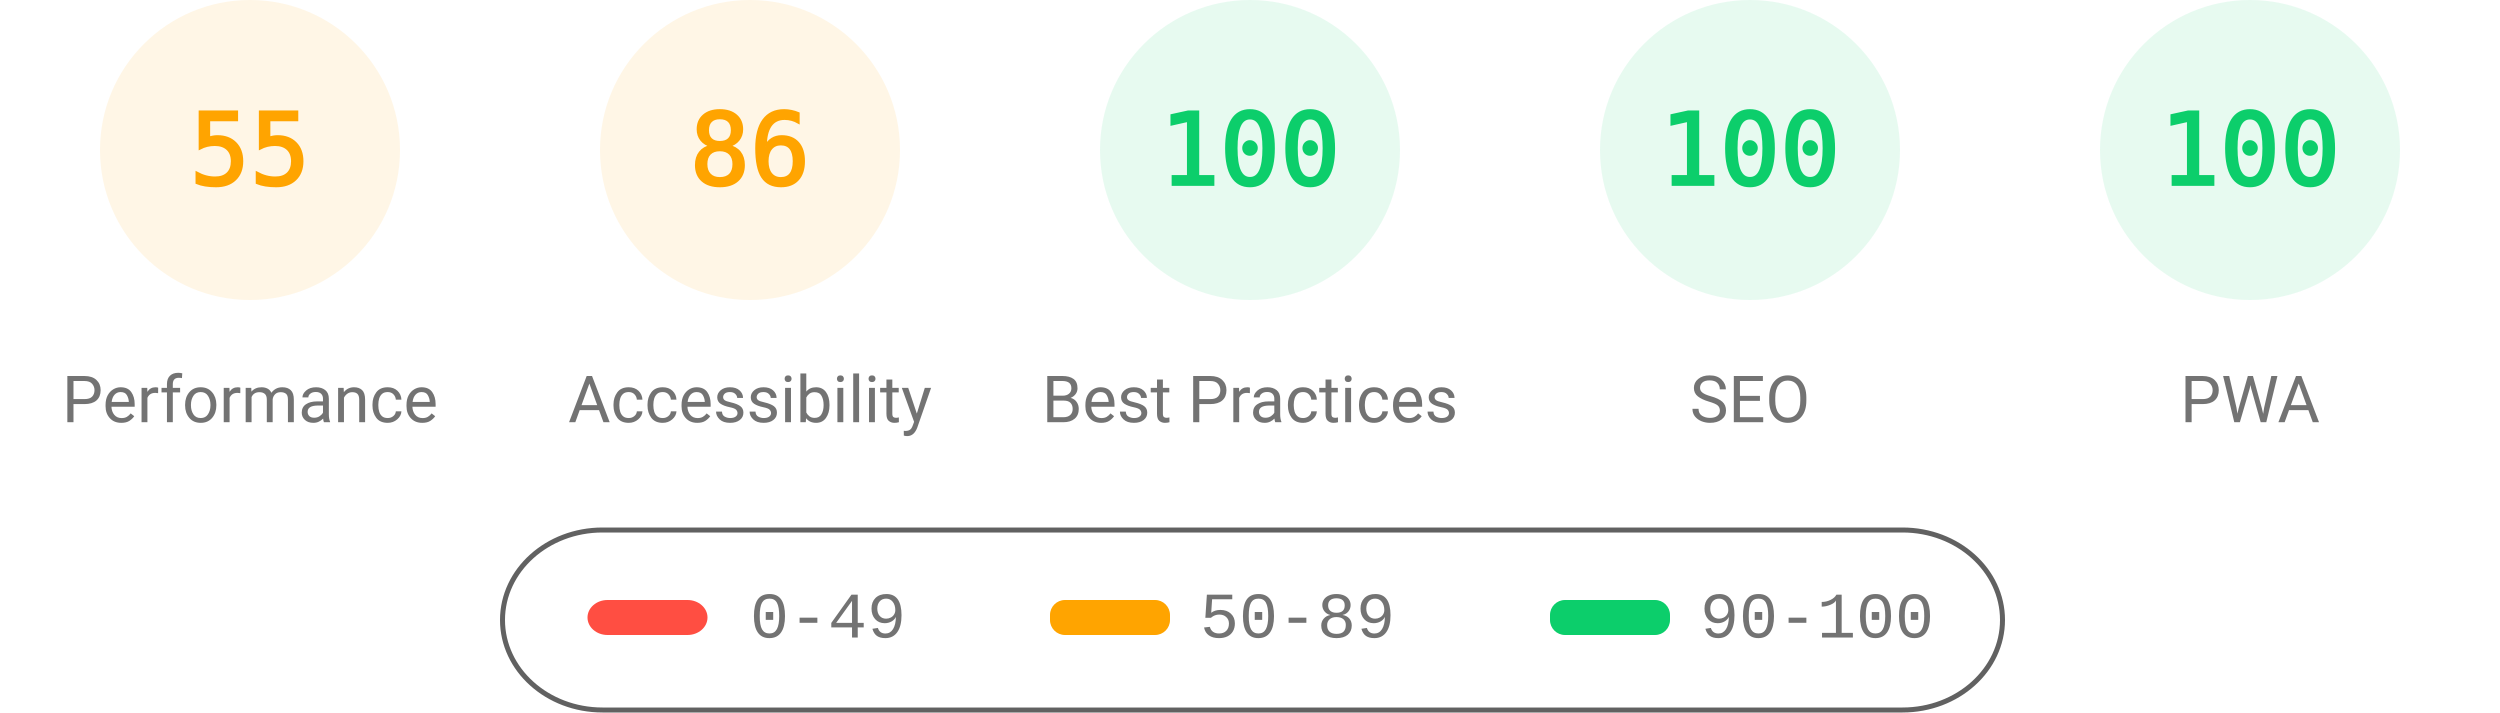
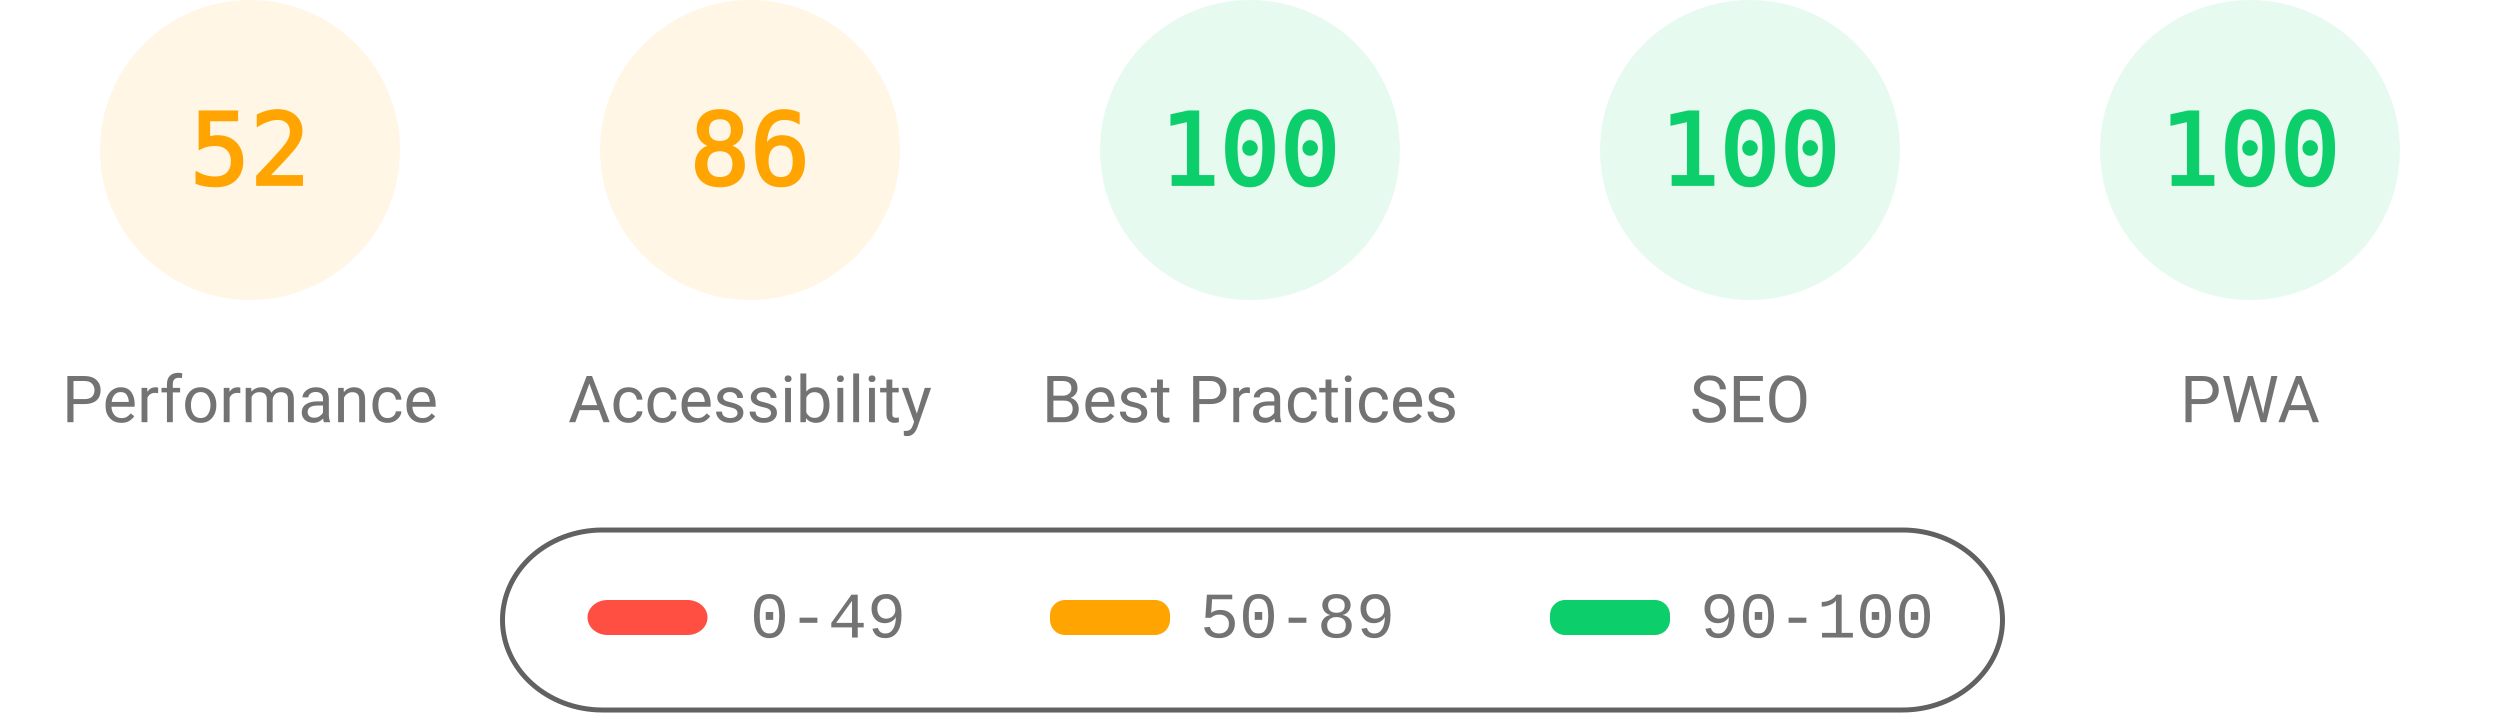
<svg xmlns="http://www.w3.org/2000/svg" fill="none" width="1000" height="285">
  <style>.gauge-base{opacity:.1}.gauge-arc{fill:none;animation-delay:250ms;stroke-linecap:round;transform:rotate(-90deg);transform-origin:100px 60px;animation:load-gauge 1s ease forwards}.guage-text{font-size:40px;font-family:monospace;text-align:center}.guage-red{color:#ff4e42;fill:#ff4e42;stroke:#ff4e42}.guage-orange{color:#ffa400;fill:#ffa400;stroke:#ffa400}.guage-green{color:#0cce6b;fill:#0cce6b;stroke:#0cce6b}.guage-undefined{color:#5c5c5c;fill:#5c5c5c;stroke:#5c5c5c}.guage-title{color:#737373;fill:#737373;stroke:none;font-size:26px;line-height:26px;font-family:Roboto,Halvetica,Arial,sans-serif}@keyframes load-gauge{from{stroke-dasharray:0 352.858}}</style>
  <svg class="guage-div guage-perf guage-orange" viewBox="0 0 200 200" width="200" height="200">
    <circle class="gauge-base" r="56" cx="100" cy="60" stroke-width="8" />
-     <circle class="gauge-arc guage-arc-1" r="56" cx="100" cy="60" stroke-width="8" style="stroke-dasharray:193.522,351.858" />
-     <text class="guage-text" x="100" y="60" alignment-baseline="central" dominant-baseline="central" text-anchor="middle">55</text>
+     <circle class="gauge-arc guage-arc-1" r="56" cx="100" cy="60" stroke-width="8" style="stroke-dasharray:182.966,351.858" />
+     <text class="guage-text" x="100" y="60" alignment-baseline="central" dominant-baseline="central" text-anchor="middle">52</text>
    <text class="guage-title" x="100" y="160" alignment-baseline="central" dominant-baseline="central" text-anchor="middle">Performance</text>
  </svg>
  <svg class="guage-div guage-acc guage-orange" viewBox="0 0 200 200" width="200" height="200" x="200">
    <circle class="gauge-base" r="56" cx="100" cy="60" stroke-width="8" />
    <circle class="gauge-arc guage-arc-2" r="56" cx="100" cy="60" stroke-width="8" style="stroke-dasharray:302.598,351.858" />
    <text class="guage-text" x="100" y="60" alignment-baseline="central" dominant-baseline="central" text-anchor="middle">86</text>
    <text class="guage-title" x="100" y="160" alignment-baseline="central" dominant-baseline="central" text-anchor="middle">Accessibility</text>
  </svg>
  <svg class="guage-div guage-best guage-green" viewBox="0 0 200 200" width="200" height="200" x="400">
    <circle class="gauge-base" r="56" cx="100" cy="60" stroke-width="8" />
    <circle class="gauge-arc guage-arc-3" r="56" cx="100" cy="60" stroke-width="8" style="stroke-dasharray:351.858,351.858" />
    <text class="guage-text" x="100" y="60" alignment-baseline="central" dominant-baseline="central" text-anchor="middle">100</text>
    <text class="guage-title" x="100" y="160" alignment-baseline="central" dominant-baseline="central" text-anchor="middle">Best Practices</text>
  </svg>
  <svg class="guage-div guage-seo guage-green" viewBox="0 0 200 200" width="200" height="200" x="600">
    <circle class="gauge-base" r="56" cx="100" cy="60" stroke-width="8" />
    <circle class="gauge-arc guage-arc-4" r="56" cx="100" cy="60" stroke-width="8" style="stroke-dasharray:351.858,351.858" />
    <text class="guage-text" x="100" y="60" alignment-baseline="central" dominant-baseline="central" text-anchor="middle">100</text>
    <text class="guage-title" x="100" y="160" alignment-baseline="central" dominant-baseline="central" text-anchor="middle">SEO</text>
  </svg>
  <svg class="guage-div guage-pwa guage-green" viewBox="0 0 200 200" width="200" height="200" x="800">
    <circle class="gauge-base" r="56" cx="100" cy="60" stroke-width="8" />
    <circle class="gauge-arc guage-arc-4" r="56" cx="100" cy="60" stroke-width="8" style="stroke-dasharray:351.858,351.858" />
    <text class="guage-text" x="100" y="60" alignment-baseline="central" dominant-baseline="central" text-anchor="middle">100</text>
    <text class="guage-title" x="100" y="160" alignment-baseline="central" dominant-baseline="central" text-anchor="middle">PWA</text>
  </svg>
  <svg width="604" height="76" x="200" y="210">
    <path fill="none" id="canvas_background" d="M-1-1h604v80H-1z" />
    <rect fill-opacity="0" stroke="#616161" stroke-width="2" rx="40" id="svg_2" height="72" width="600" y="2" x="1" fill="#000" />
    <rect stroke="#000" rx="8" id="svg_3" height="14" width="48" y="30" x="35" stroke-opacity="null" stroke-width="0" fill="#ff4e42" />
    <rect stroke="#000" rx="6" id="svg_4" height="14" width="48" y="30" x="220" stroke-opacity="null" stroke-width="0" fill="#ffa400" />
    <rect stroke="#000" rx="6" id="svg_5" height="14" width="48" y="30" x="420" stroke-opacity="null" stroke-width="0" fill="#0cce6b" />
    <text xml:space="preserve" text-anchor="start" font-family="'Courier New', Courier, monospace" font-size="26" id="svg_6" y="45" x="100" stroke-opacity="null" stroke-width="0" stroke="#000" fill="#737373">0-49</text>
    <text xml:space="preserve" text-anchor="start" font-family="'Courier New', Courier, monospace" font-size="26" id="svg_7" y="45" x="280" stroke-opacity="null" stroke-width="0" stroke="#000" fill="#737373">50-89</text>
    <text xml:space="preserve" text-anchor="start" font-family="'Courier New', Courier, monospace" font-size="26" id="svg_8" y="45" x="480" stroke-opacity="null" stroke-width="0" stroke="#000" fill="#737373">90-100</text>
  </svg>
</svg>
